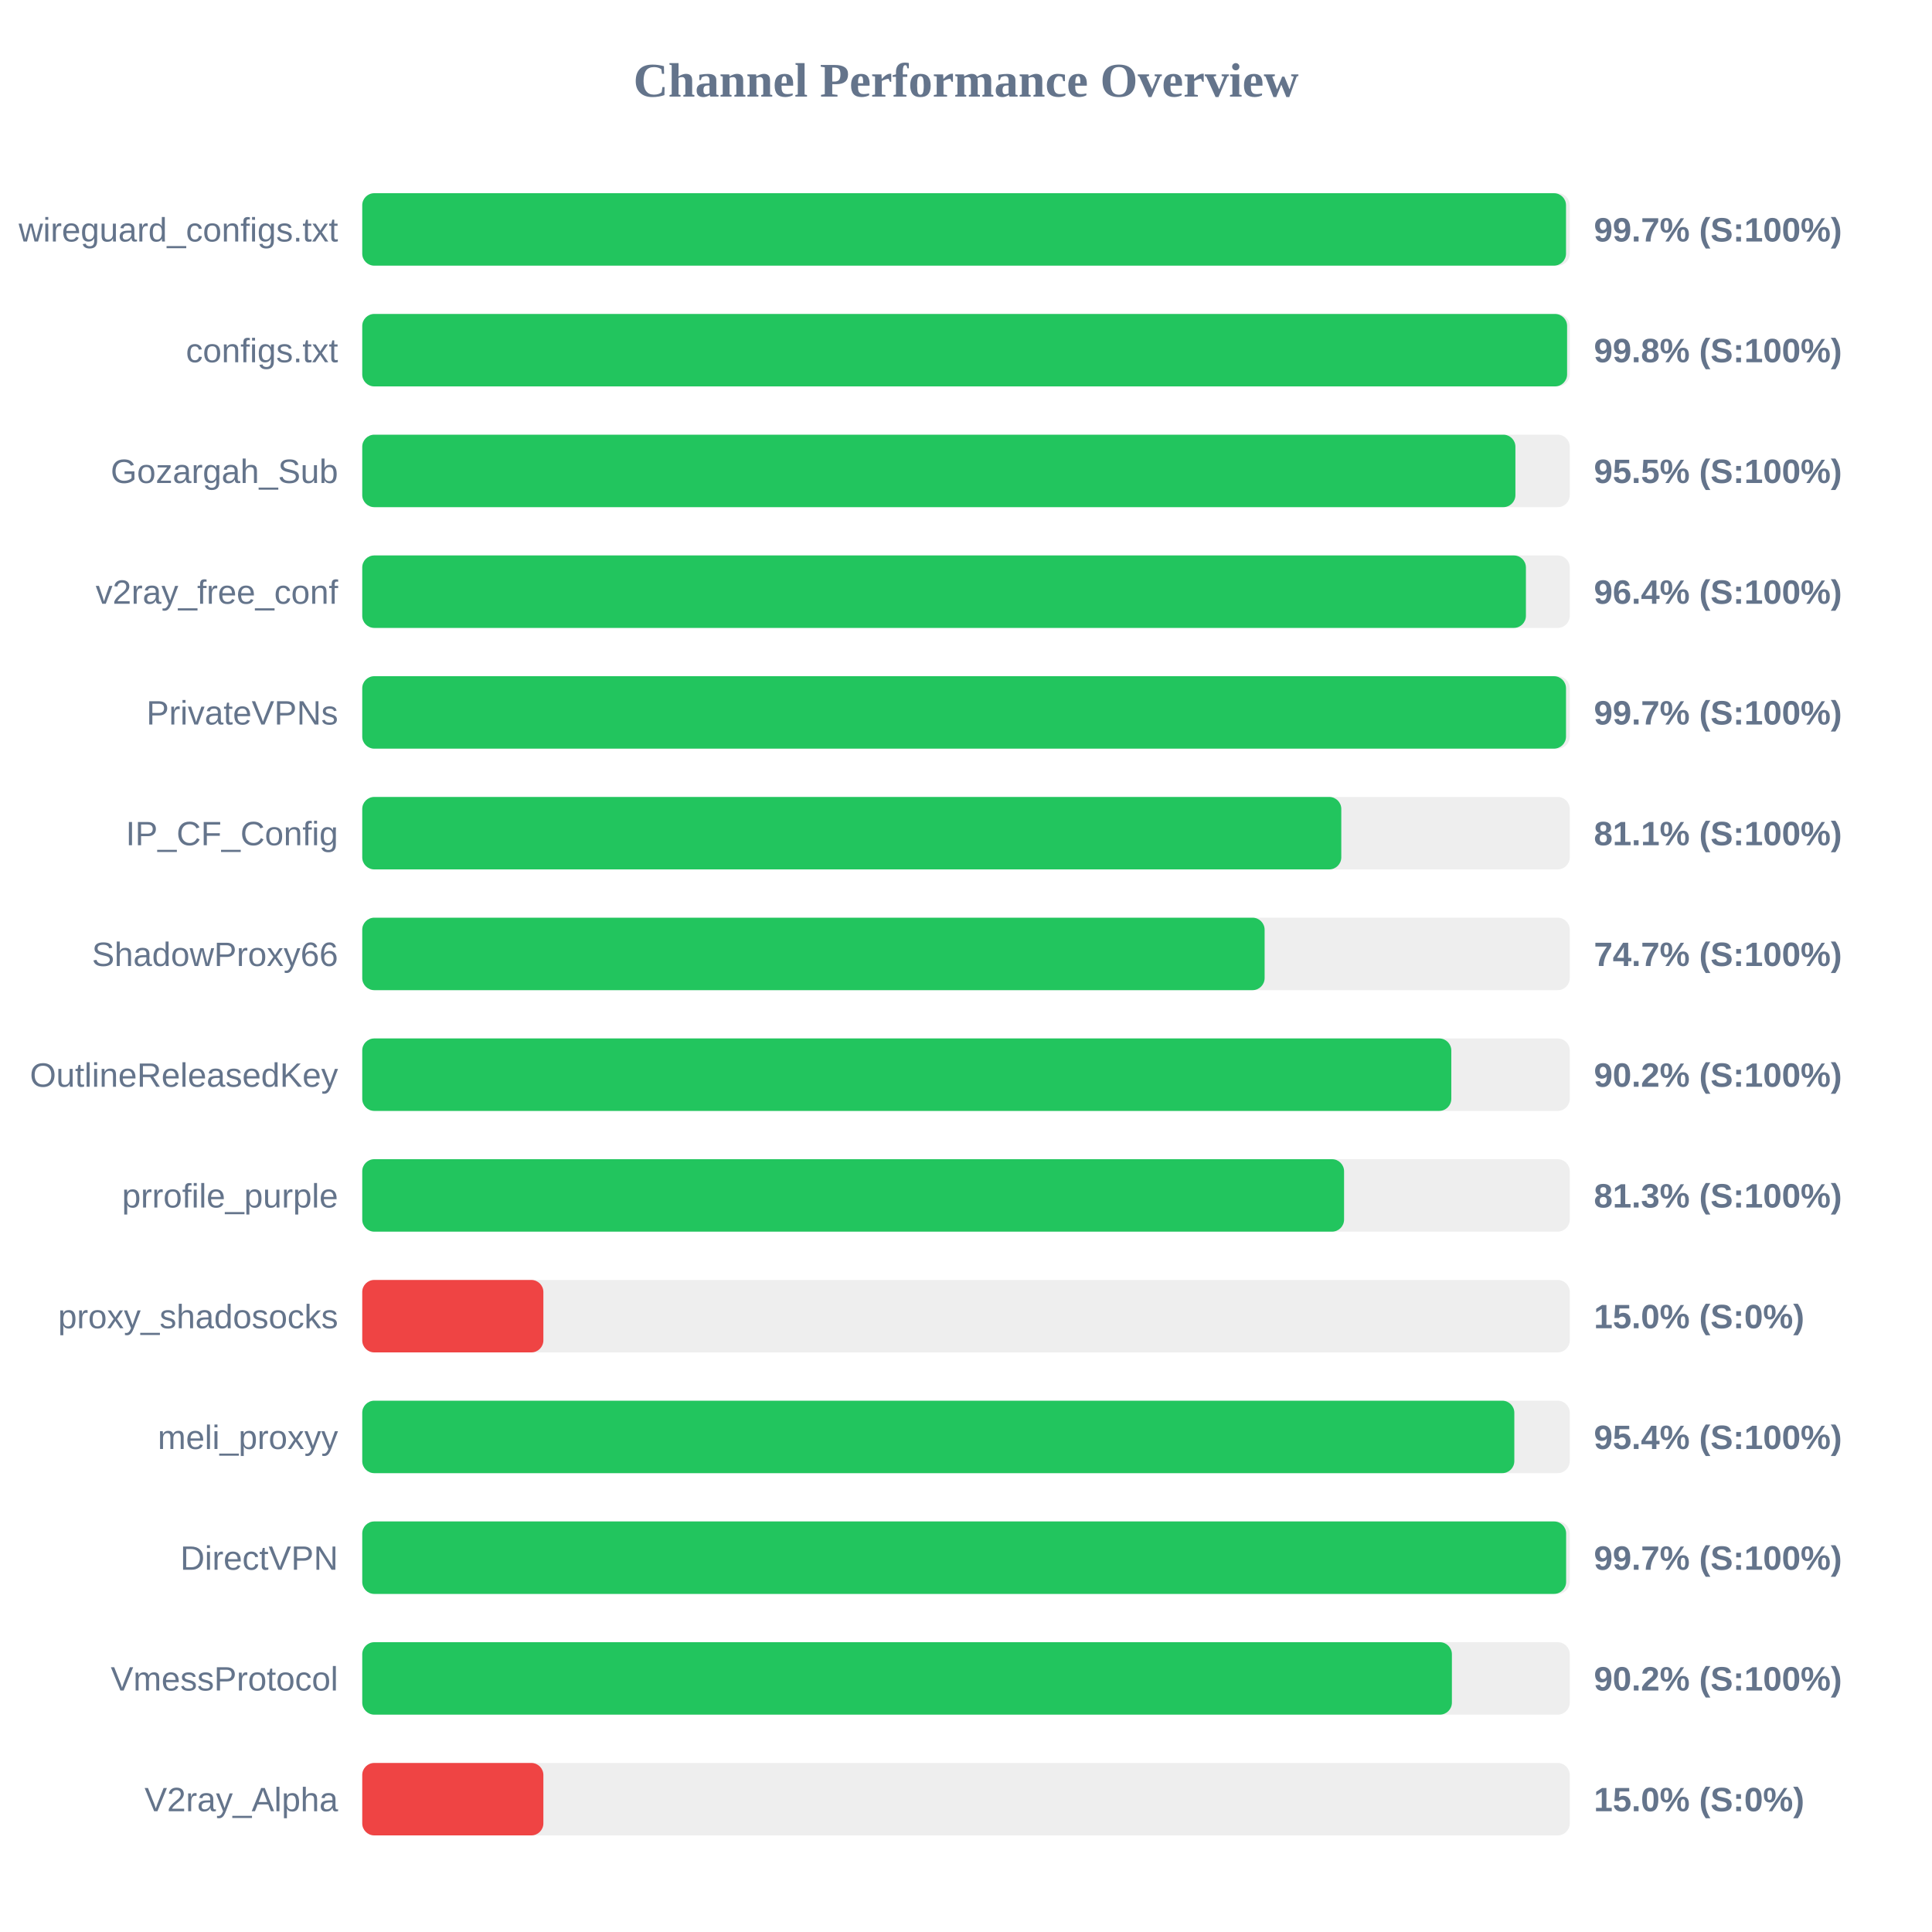
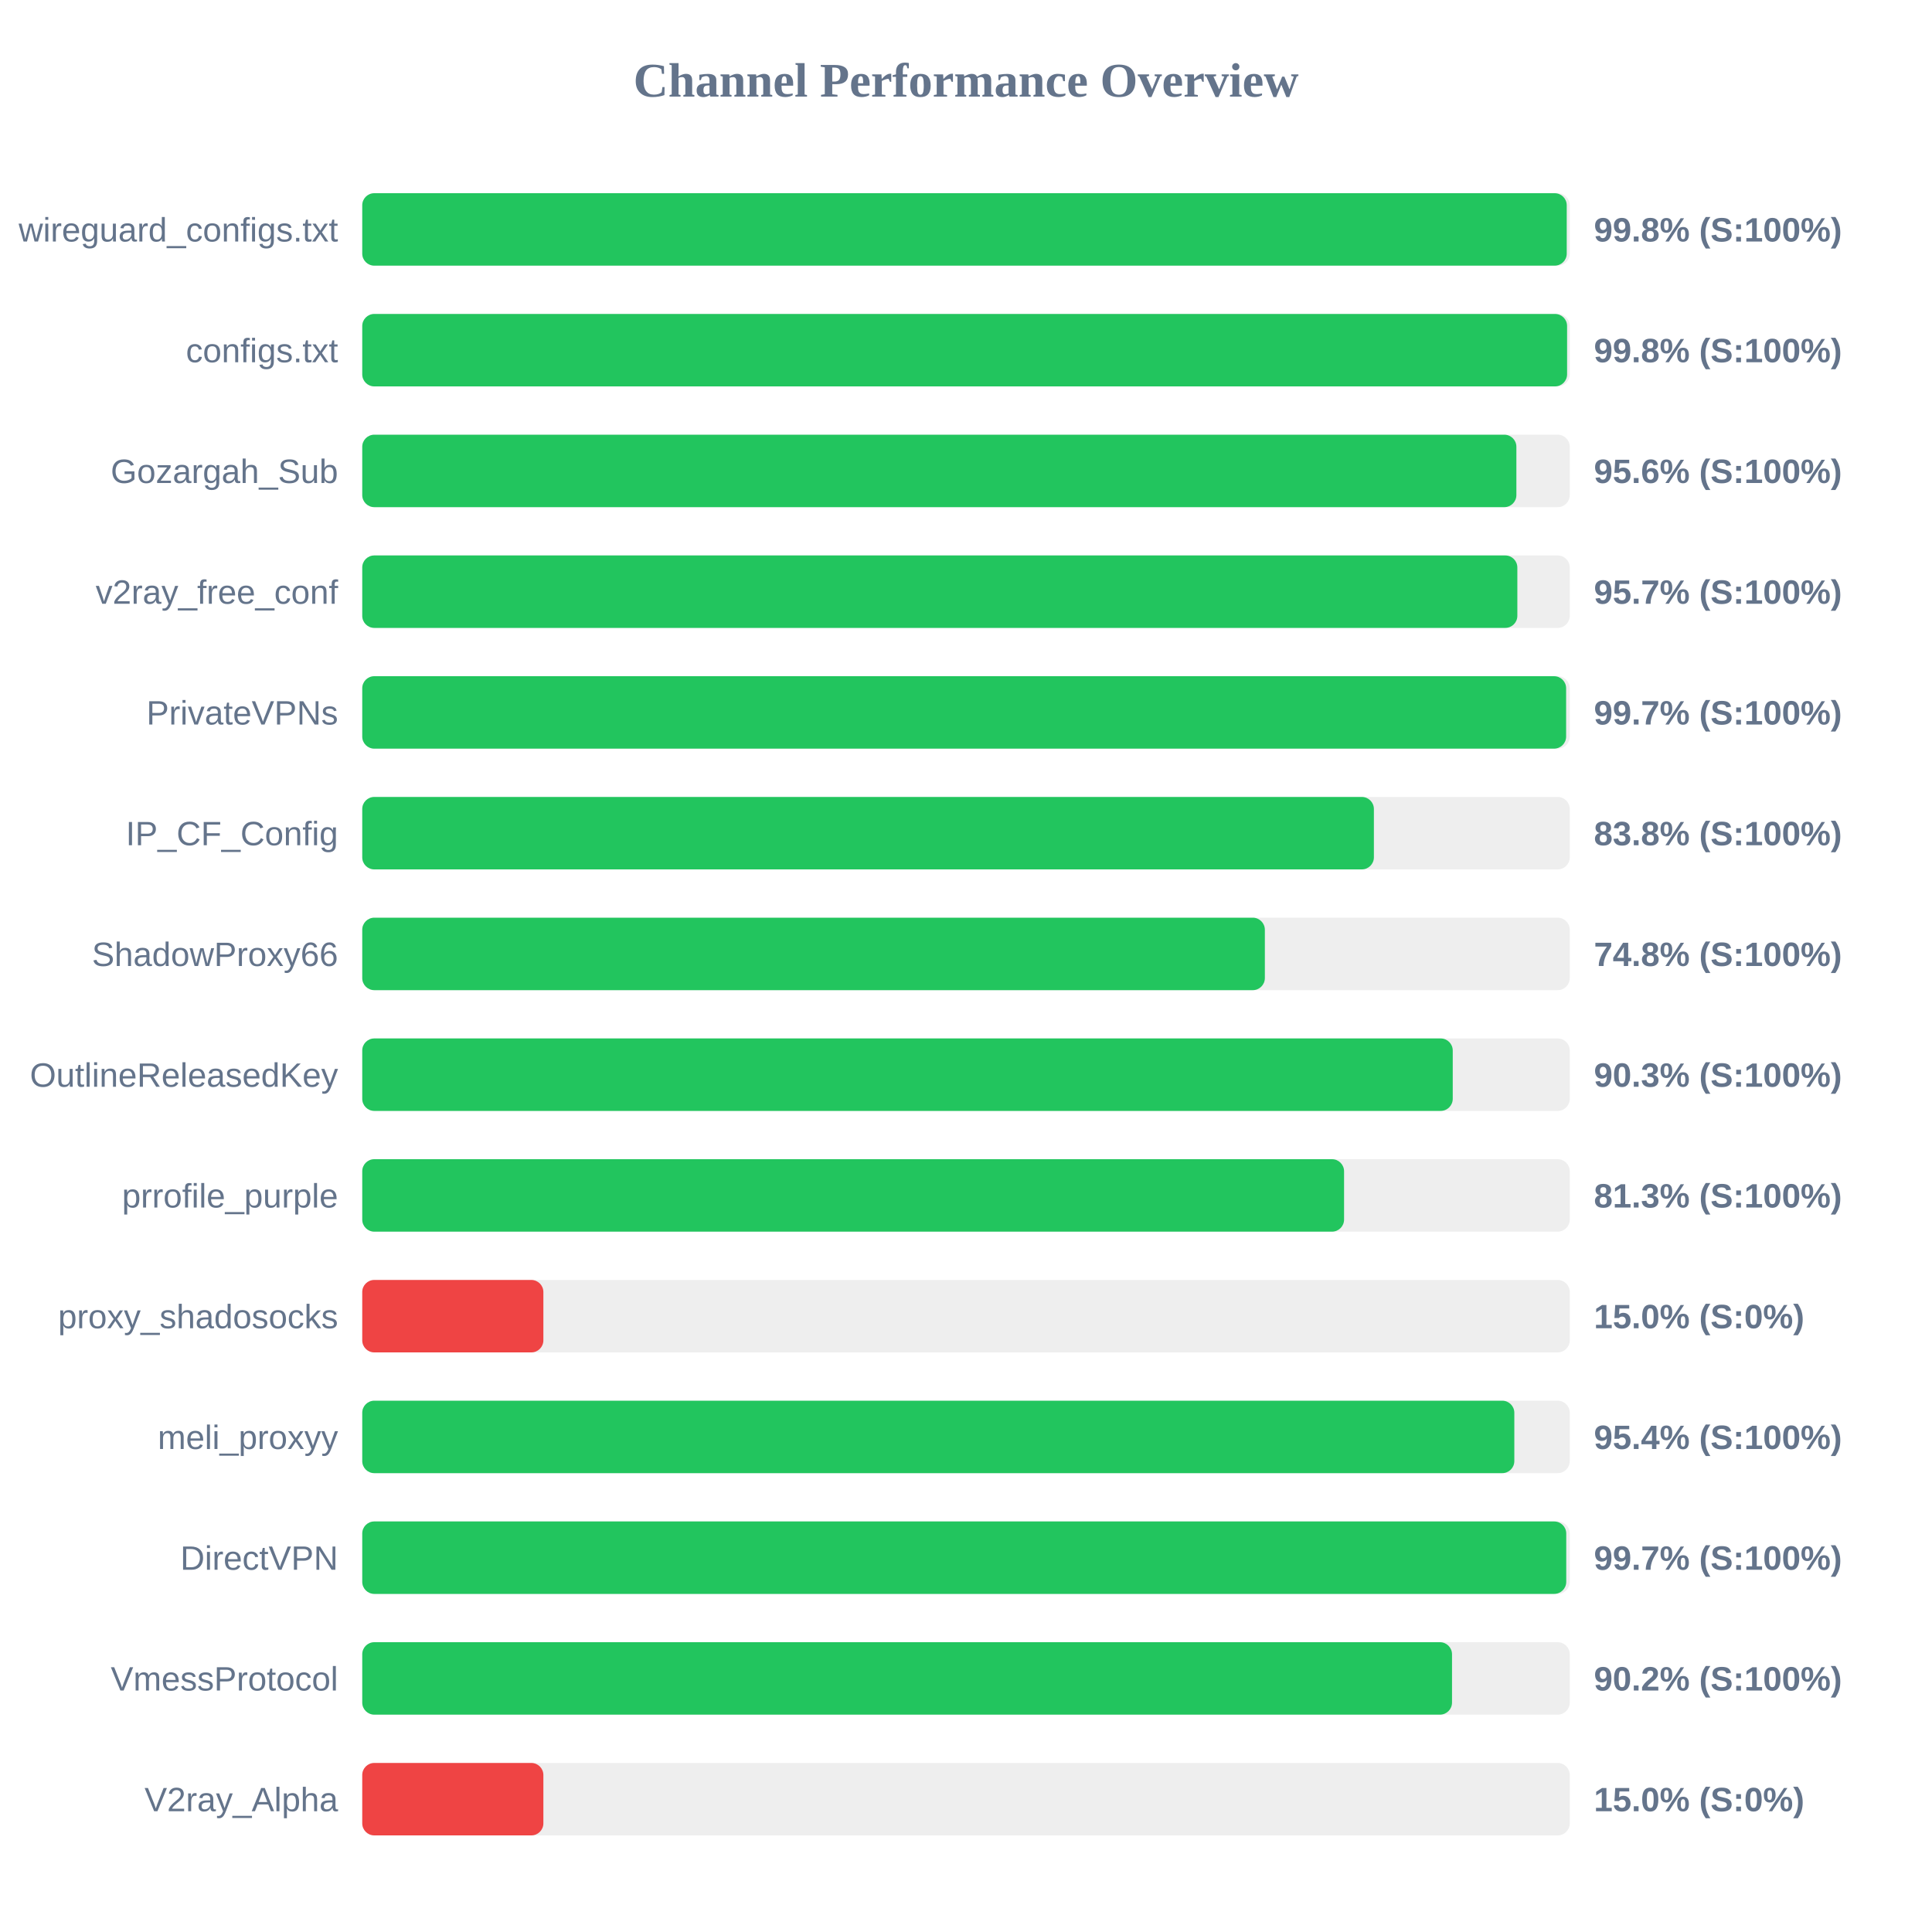
<svg xmlns="http://www.w3.org/2000/svg" width="800" height="800" version="1.1">
  <style>
        .row { font: 14px Arial; fill: #64748b; }
        .score { font: bold 14px Arial; fill: #64748b; }
    </style>
  <text x="400" y="40" text-anchor="middle" font-size="20px" font-weight="bold" fill="#64748b">Channel Performance Overview</text>
  <rect x="150" y="80" width="500" height="30" fill="#eee" rx="5" />
-   <rect x="150" y="80" width="498.45" height="30" fill="#22c55e" rx="5" />
+   <rect x="150" y="80" width="498.75" height="30" fill="#22c55e" rx="5" />
  <text x="140" y="100" text-anchor="end" class="row">wireguard_configs.txt</text>
-   <text x="660" y="100" text-anchor="start" class="score">99.7% (S:100%)</text>
+   <text x="660" y="100" text-anchor="start" class="score">99.8% (S:100%)</text>
  <rect x="150" y="130" width="500" height="30" fill="#eee" rx="5" />
  <rect x="150" y="130" width="498.9" height="30" fill="#22c55e" rx="5" />
  <text x="140" y="150" text-anchor="end" class="row">configs.txt</text>
  <text x="660" y="150" text-anchor="start" class="score">99.8% (S:100%)</text>
  <rect x="150" y="180" width="500" height="30" fill="#eee" rx="5" />
-   <rect x="150" y="180" width="477.5" height="30" fill="#22c55e" rx="5" />
+   <rect x="150" y="180" width="477.9" height="30" fill="#22c55e" rx="5" />
  <text x="140" y="200" text-anchor="end" class="row">Gozargah_Sub</text>
-   <text x="660" y="200" text-anchor="start" class="score">95.5% (S:100%)</text>
+   <text x="660" y="200" text-anchor="start" class="score">95.6% (S:100%)</text>
  <rect x="150" y="230" width="500" height="30" fill="#eee" rx="5" />
-   <rect x="150" y="230" width="481.85" height="30" fill="#22c55e" rx="5" />
+   <rect x="150" y="230" width="478.3" height="30" fill="#22c55e" rx="5" />
  <text x="140" y="250" text-anchor="end" class="row">v2ray_free_conf</text>
-   <text x="660" y="250" text-anchor="start" class="score">96.4% (S:100%)</text>
+   <text x="660" y="250" text-anchor="start" class="score">95.7% (S:100%)</text>
  <rect x="150" y="280" width="500" height="30" fill="#eee" rx="5" />
-   <rect x="150" y="280" width="498.45" height="30" fill="#22c55e" rx="5" />
+   <rect x="150" y="280" width="498.5" height="30" fill="#22c55e" rx="5" />
  <text x="140" y="300" text-anchor="end" class="row">PrivateVPNs</text>
  <text x="660" y="300" text-anchor="start" class="score">99.7% (S:100%)</text>
  <rect x="150" y="330" width="500" height="30" fill="#eee" rx="5" />
-   <rect x="150" y="330" width="405.4" height="30" fill="#22c55e" rx="5" />
+   <rect x="150" y="330" width="418.9" height="30" fill="#22c55e" rx="5" />
  <text x="140" y="350" text-anchor="end" class="row">IP_CF_Config</text>
-   <text x="660" y="350" text-anchor="start" class="score">81.1% (S:100%)</text>
+   <text x="660" y="350" text-anchor="start" class="score">83.8% (S:100%)</text>
  <rect x="150" y="380" width="500" height="30" fill="#eee" rx="5" />
-   <rect x="150" y="380" width="373.65" height="30" fill="#22c55e" rx="5" />
+   <rect x="150" y="380" width="373.75" height="30" fill="#22c55e" rx="5" />
  <text x="140" y="400" text-anchor="end" class="row">ShadowProxy66</text>
-   <text x="660" y="400" text-anchor="start" class="score">74.7% (S:100%)</text>
+   <text x="660" y="400" text-anchor="start" class="score">74.8% (S:100%)</text>
  <rect x="150" y="430" width="500" height="30" fill="#eee" rx="5" />
-   <rect x="150" y="430" width="450.95" height="30" fill="#22c55e" rx="5" />
+   <rect x="150" y="430" width="451.55" height="30" fill="#22c55e" rx="5" />
  <text x="140" y="450" text-anchor="end" class="row">OutlineReleasedKey</text>
-   <text x="660" y="450" text-anchor="start" class="score">90.2% (S:100%)</text>
+   <text x="660" y="450" text-anchor="start" class="score">90.3% (S:100%)</text>
  <rect x="150" y="480" width="500" height="30" fill="#eee" rx="5" />
  <rect x="150" y="480" width="406.55" height="30" fill="#22c55e" rx="5" />
  <text x="140" y="500" text-anchor="end" class="row">prrofile_purple</text>
  <text x="660" y="500" text-anchor="start" class="score">81.3% (S:100%)</text>
  <rect x="150" y="530" width="500" height="30" fill="#eee" rx="5" />
  <rect x="150" y="530" width="75.0" height="30" fill="#ef4444" rx="5" />
  <text x="140" y="550" text-anchor="end" class="row">proxy_shadosocks</text>
  <text x="660" y="550" text-anchor="start" class="score">15.0% (S:0%)</text>
  <rect x="150" y="580" width="500" height="30" fill="#eee" rx="5" />
  <rect x="150" y="580" width="477.05" height="30" fill="#22c55e" rx="5" />
  <text x="140" y="600" text-anchor="end" class="row">meli_proxyy</text>
  <text x="660" y="600" text-anchor="start" class="score">95.4% (S:100%)</text>
  <rect x="150" y="630" width="500" height="30" fill="#eee" rx="5" />
-   <rect x="150" y="630" width="498.5" height="30" fill="#22c55e" rx="5" />
+   <rect x="150" y="630" width="498.55" height="30" fill="#22c55e" rx="5" />
  <text x="140" y="650" text-anchor="end" class="row">DirectVPN</text>
  <text x="660" y="650" text-anchor="start" class="score">99.7% (S:100%)</text>
  <rect x="150" y="680" width="500" height="30" fill="#eee" rx="5" />
-   <rect x="150" y="680" width="451.2" height="30" fill="#22c55e" rx="5" />
+   <rect x="150" y="680" width="451.25" height="30" fill="#22c55e" rx="5" />
  <text x="140" y="700" text-anchor="end" class="row">VmessProtocol</text>
  <text x="660" y="700" text-anchor="start" class="score">90.2% (S:100%)</text>
  <rect x="150" y="730" width="500" height="30" fill="#eee" rx="5" />
  <rect x="150" y="730" width="75.0" height="30" fill="#ef4444" rx="5" />
  <text x="140" y="750" text-anchor="end" class="row">V2ray_Alpha</text>
  <text x="660" y="750" text-anchor="start" class="score">15.0% (S:0%)</text>
</svg>
